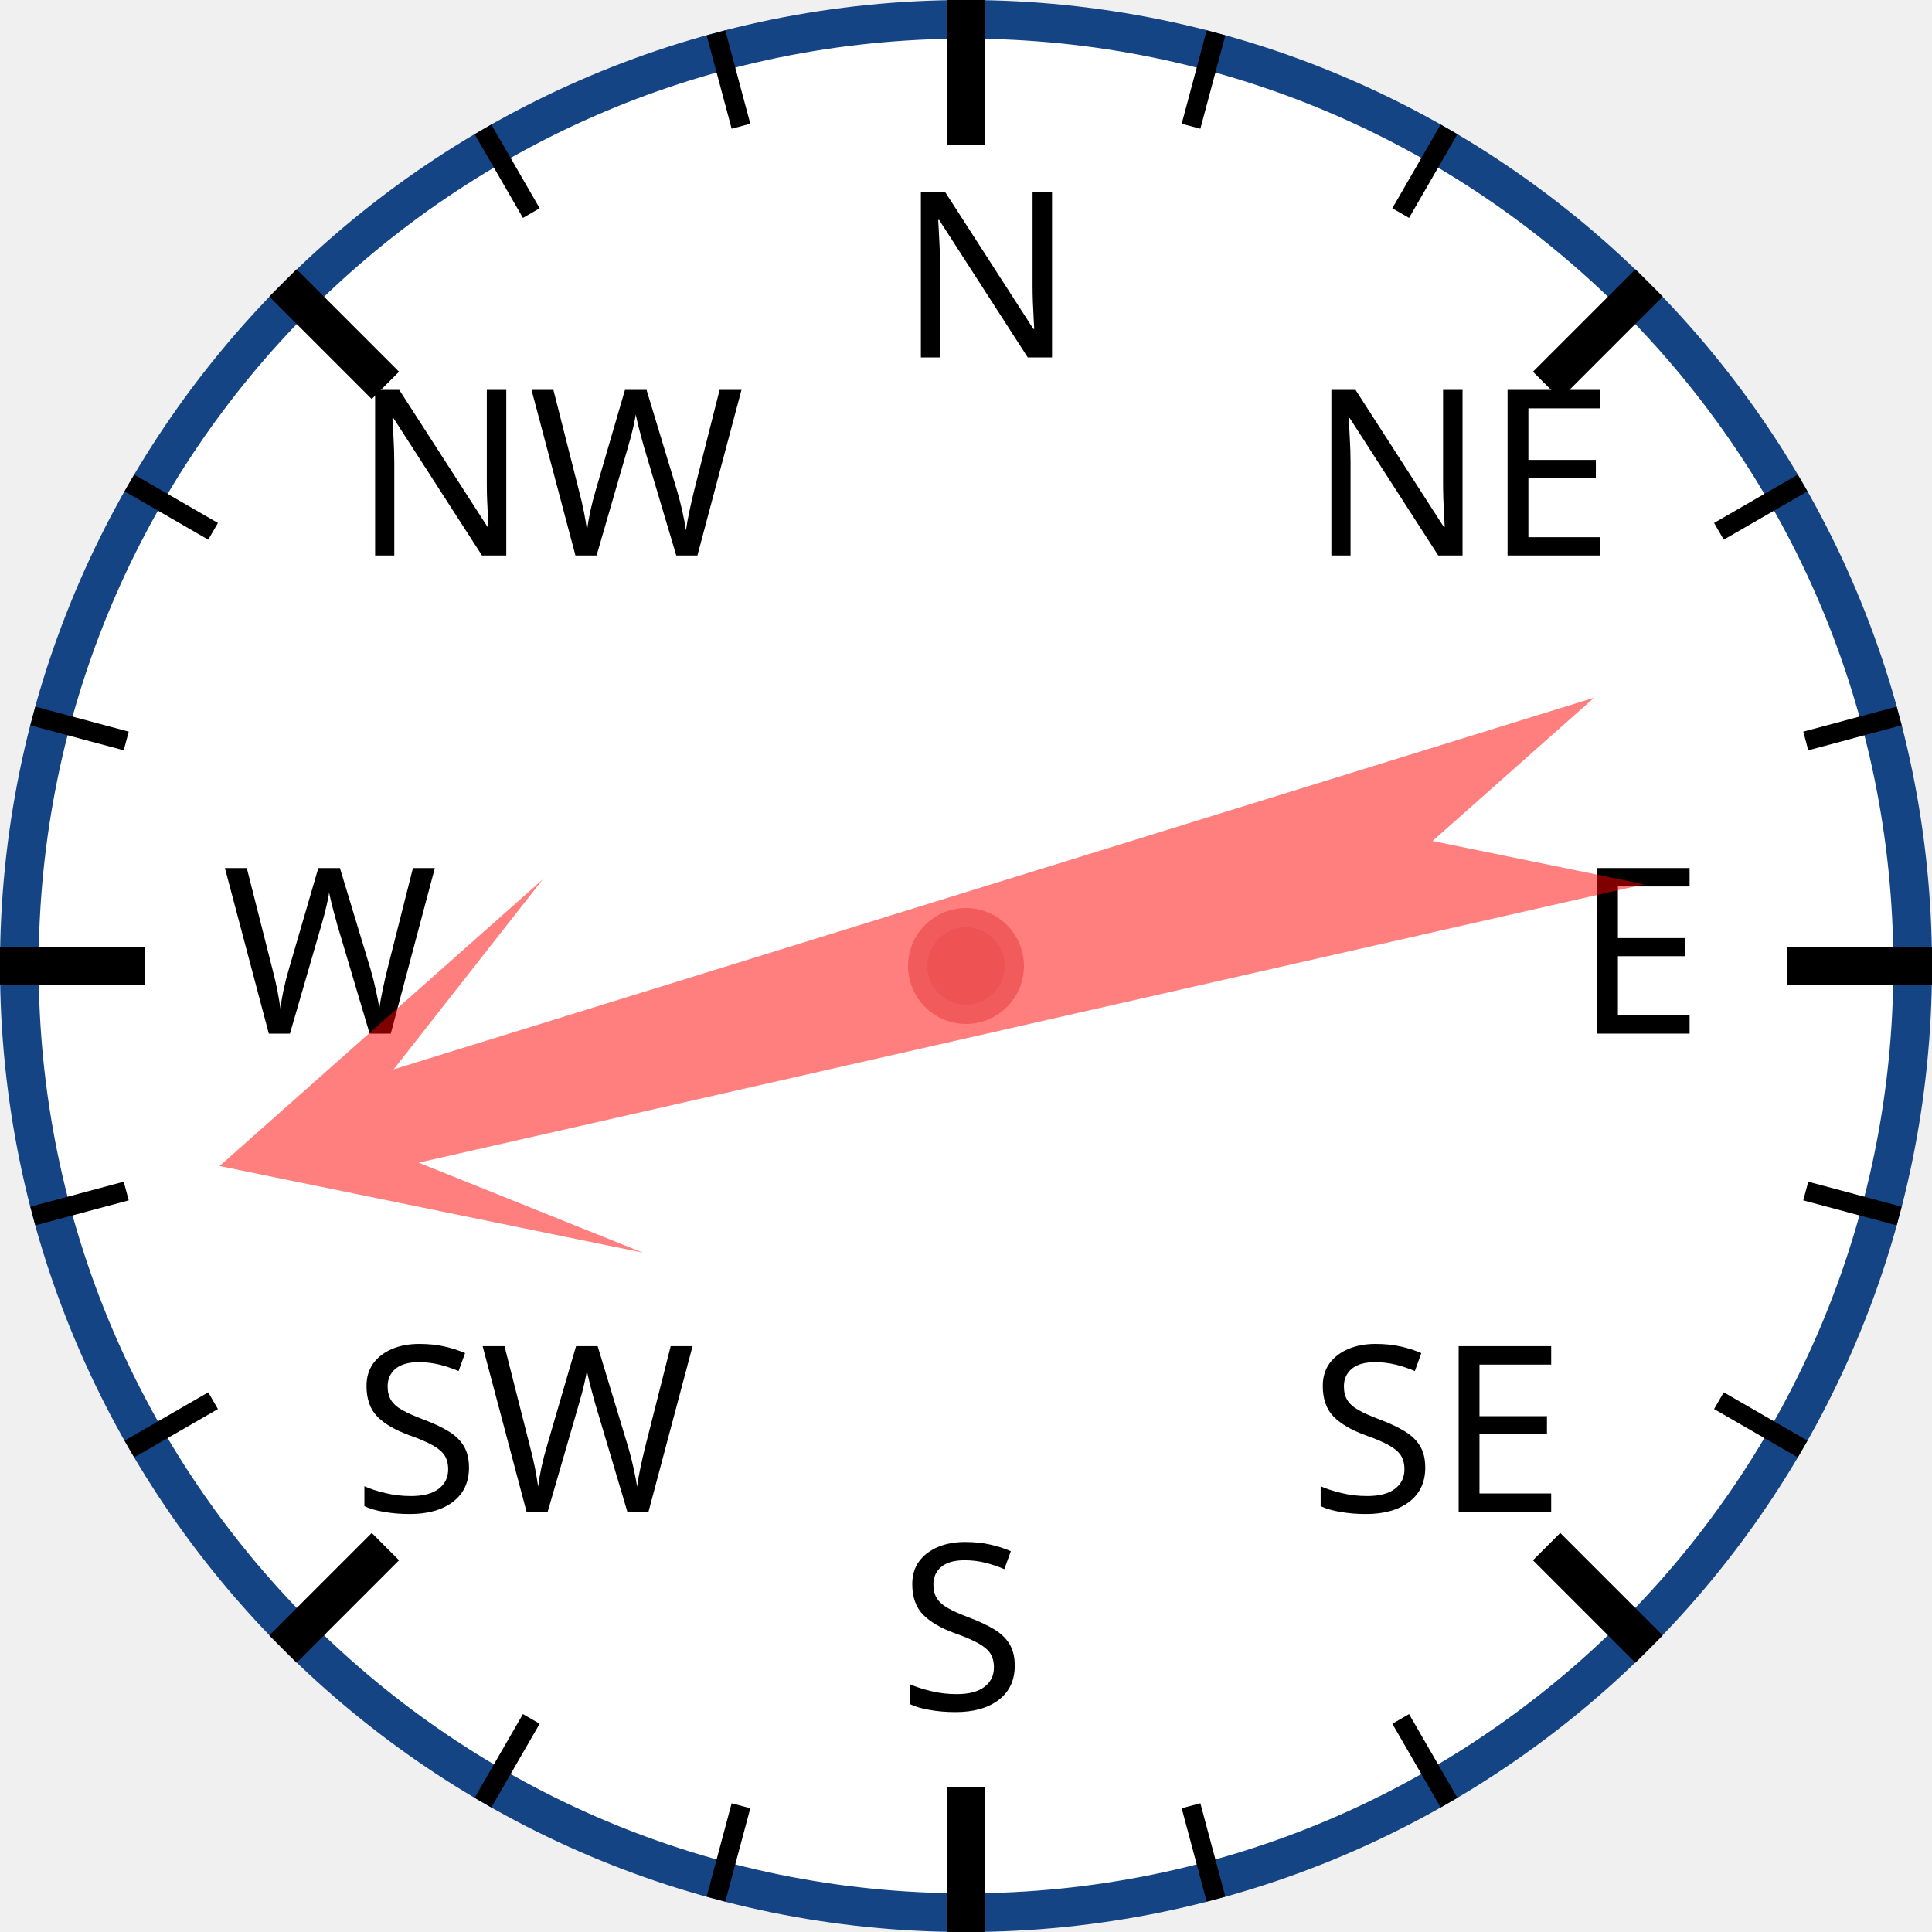
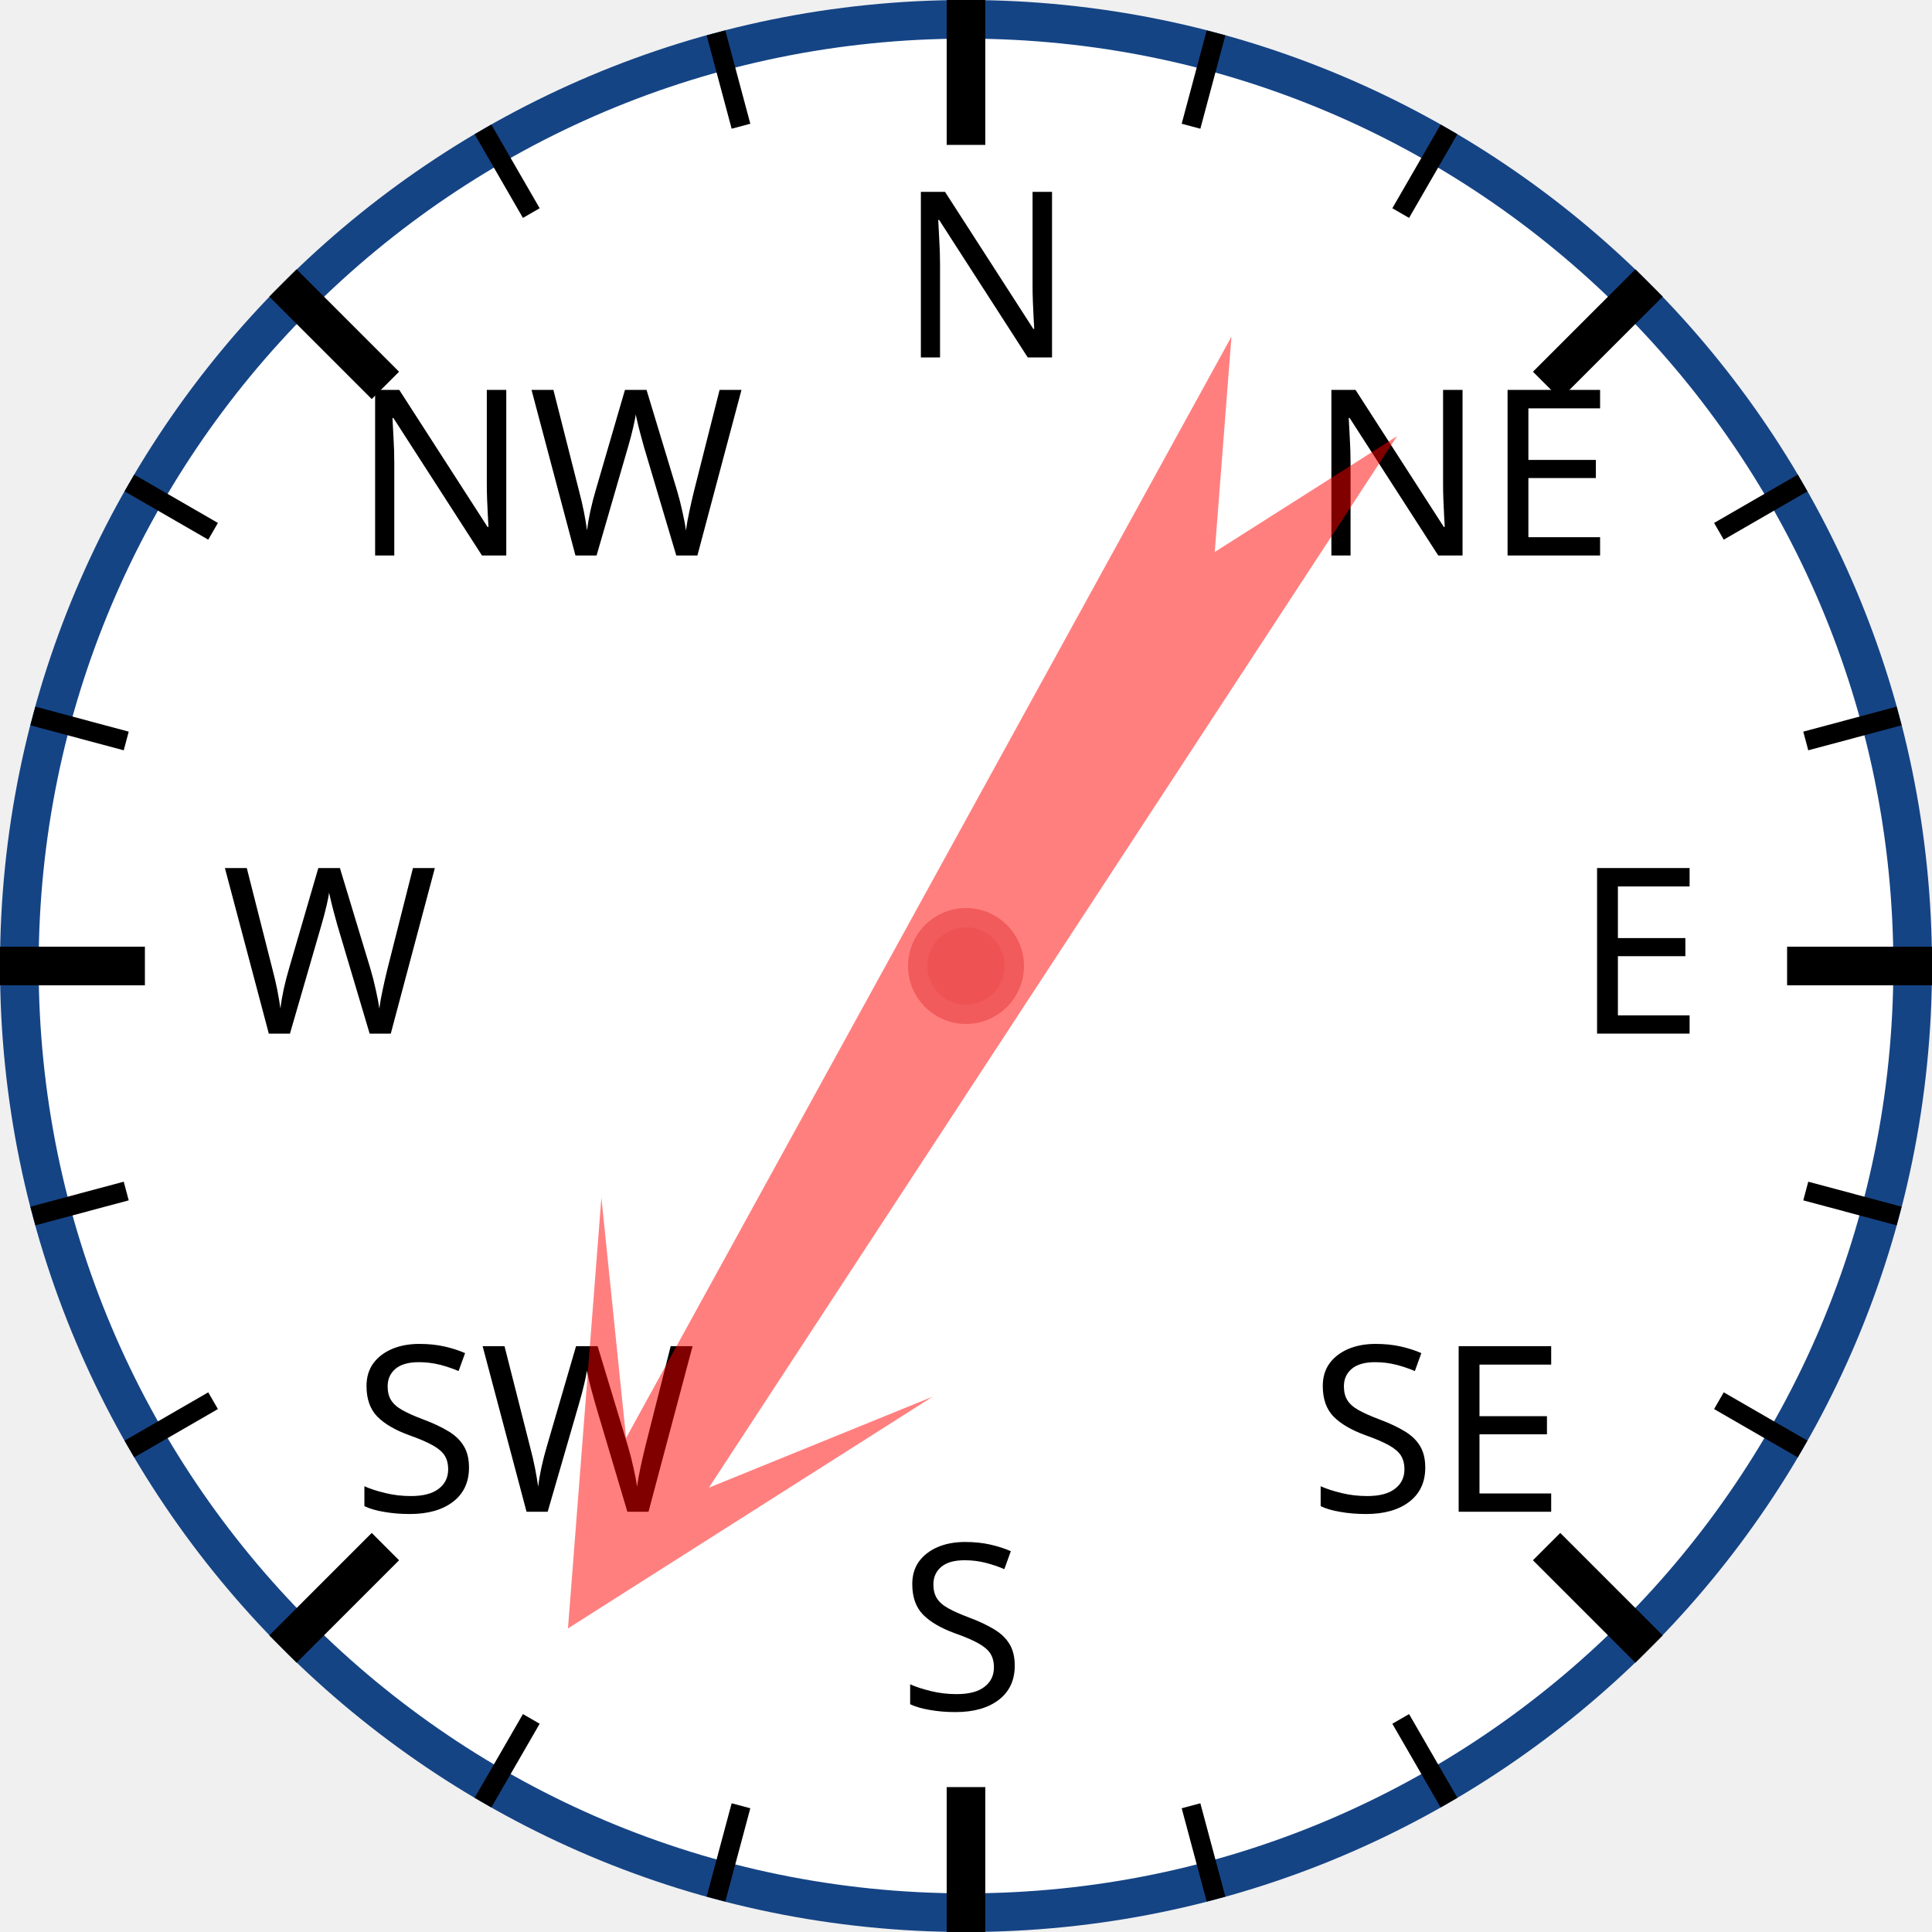
<svg xmlns="http://www.w3.org/2000/svg" width="120px" height="120px" viewBox="0 0 200 200">
  <circle cx="100" cy="100" r="98" style="fill: white; stroke: #154485; stroke-width: 4;" />
  <text x="93.0" y="37.0" style="font-family: sans-serif; font-size: 18pt;">N</text>
  <line x1="100.0" y1="0.0" x2="100.0" y2="15.0" style="stroke: black; stroke-width: 4;" />
  <line x1="74.118" y1="3.407" x2="76.706" y2="13.067" style="stroke: black; stroke-width: 2;" />
  <line x1="50" y1="13.397" x2="55" y2="22.058" style="stroke: black; stroke-width: 2;" />
  <text x="36.503" y="57.503" style="font-family: sans-serif; font-size: 18pt;">NW</text>
  <line x1="29.289" y1="29.289" x2="39.896" y2="39.896" style="stroke: black; stroke-width: 4;" />
  <line x1="13.397" y1="50" x2="22.058" y2="55" style="stroke: black; stroke-width: 2;" />
  <line x1="3.407" y1="74.118" x2="13.067" y2="76.706" style="stroke: black; stroke-width: 2;" />
  <text x="23.0" y="107.0" style="font-family: sans-serif; font-size: 18pt;">W</text>
  <line x1="0.0" y1="100.0" x2="15.0" y2="100.0" style="stroke: black; stroke-width: 4;" />
  <line x1="3.407" y1="125.882" x2="13.067" y2="123.294" style="stroke: black; stroke-width: 2;" />
  <line x1="13.397" y1="150" x2="22.058" y2="145" style="stroke: black; stroke-width: 2;" />
  <text x="36.503" y="156.497" style="font-family: sans-serif; font-size: 18pt;">SW</text>
  <line x1="29.289" y1="170.711" x2="39.896" y2="160.104" style="stroke: black; stroke-width: 4;" />
  <line x1="50" y1="186.603" x2="55" y2="177.942" style="stroke: black; stroke-width: 2;" />
  <line x1="74.118" y1="196.593" x2="76.706" y2="186.933" style="stroke: black; stroke-width: 2;" />
  <text x="93" y="177.0" style="font-family: sans-serif; font-size: 18pt;">S</text>
  <line x1="100" y1="200.0" x2="100" y2="185.0" style="stroke: black; stroke-width: 4;" />
  <line x1="125.882" y1="196.593" x2="123.294" y2="186.933" style="stroke: black; stroke-width: 2;" />
  <line x1="150.0" y1="186.603" x2="145.0" y2="177.942" style="stroke: black; stroke-width: 2;" />
  <text x="135.497" y="156.497" style="font-family: sans-serif; font-size: 18pt;">SE</text>
  <line x1="170.711" y1="170.711" x2="160.104" y2="160.104" style="stroke: black; stroke-width: 4;" />
  <line x1="186.603" y1="150" x2="177.942" y2="145" style="stroke: black; stroke-width: 2;" />
  <line x1="196.593" y1="125.882" x2="186.933" y2="123.294" style="stroke: black; stroke-width: 2;" />
  <text x="163.0" y="107" style="font-family: sans-serif; font-size: 18pt;">E</text>
  <line x1="200.0" y1="100" x2="185.0" y2="100" style="stroke: black; stroke-width: 4;" />
  <line x1="196.593" y1="74.118" x2="186.933" y2="76.706" style="stroke: black; stroke-width: 2;" />
  <line x1="186.603" y1="50" x2="177.942" y2="55" style="stroke: black; stroke-width: 2;" />
  <text x="135.497" y="57.503" style="font-family: sans-serif; font-size: 18pt;">NE</text>
  <line x1="170.711" y1="29.289" x2="160.104" y2="39.896" style="stroke: black; stroke-width: 4;" />
  <line x1="150" y1="13.397" x2="145" y2="22.058" style="stroke: black; stroke-width: 2;" />
  <line x1="125.882" y1="3.407" x2="123.294" y2="13.067" style="stroke: black; stroke-width: 2;" />
-   <polygon points="100 20 120 60 105 40 110 170 100 150 90 170 95 40 80 60" style="fill: red; fill-opacity: 0.5;" transform="rotate(255,100,100)" />
+   <polygon points="100 20 120 60 105 40 110 170 100 150 90 170 95 40 80 60" style="fill: red; fill-opacity: 0.5;" transform="rotate(211,100,100)" />
  <circle cx="100" cy="100" r="5" style="fill: #EE5252; stroke: #F25B5B; stroke-width: 2;" />
</svg>
